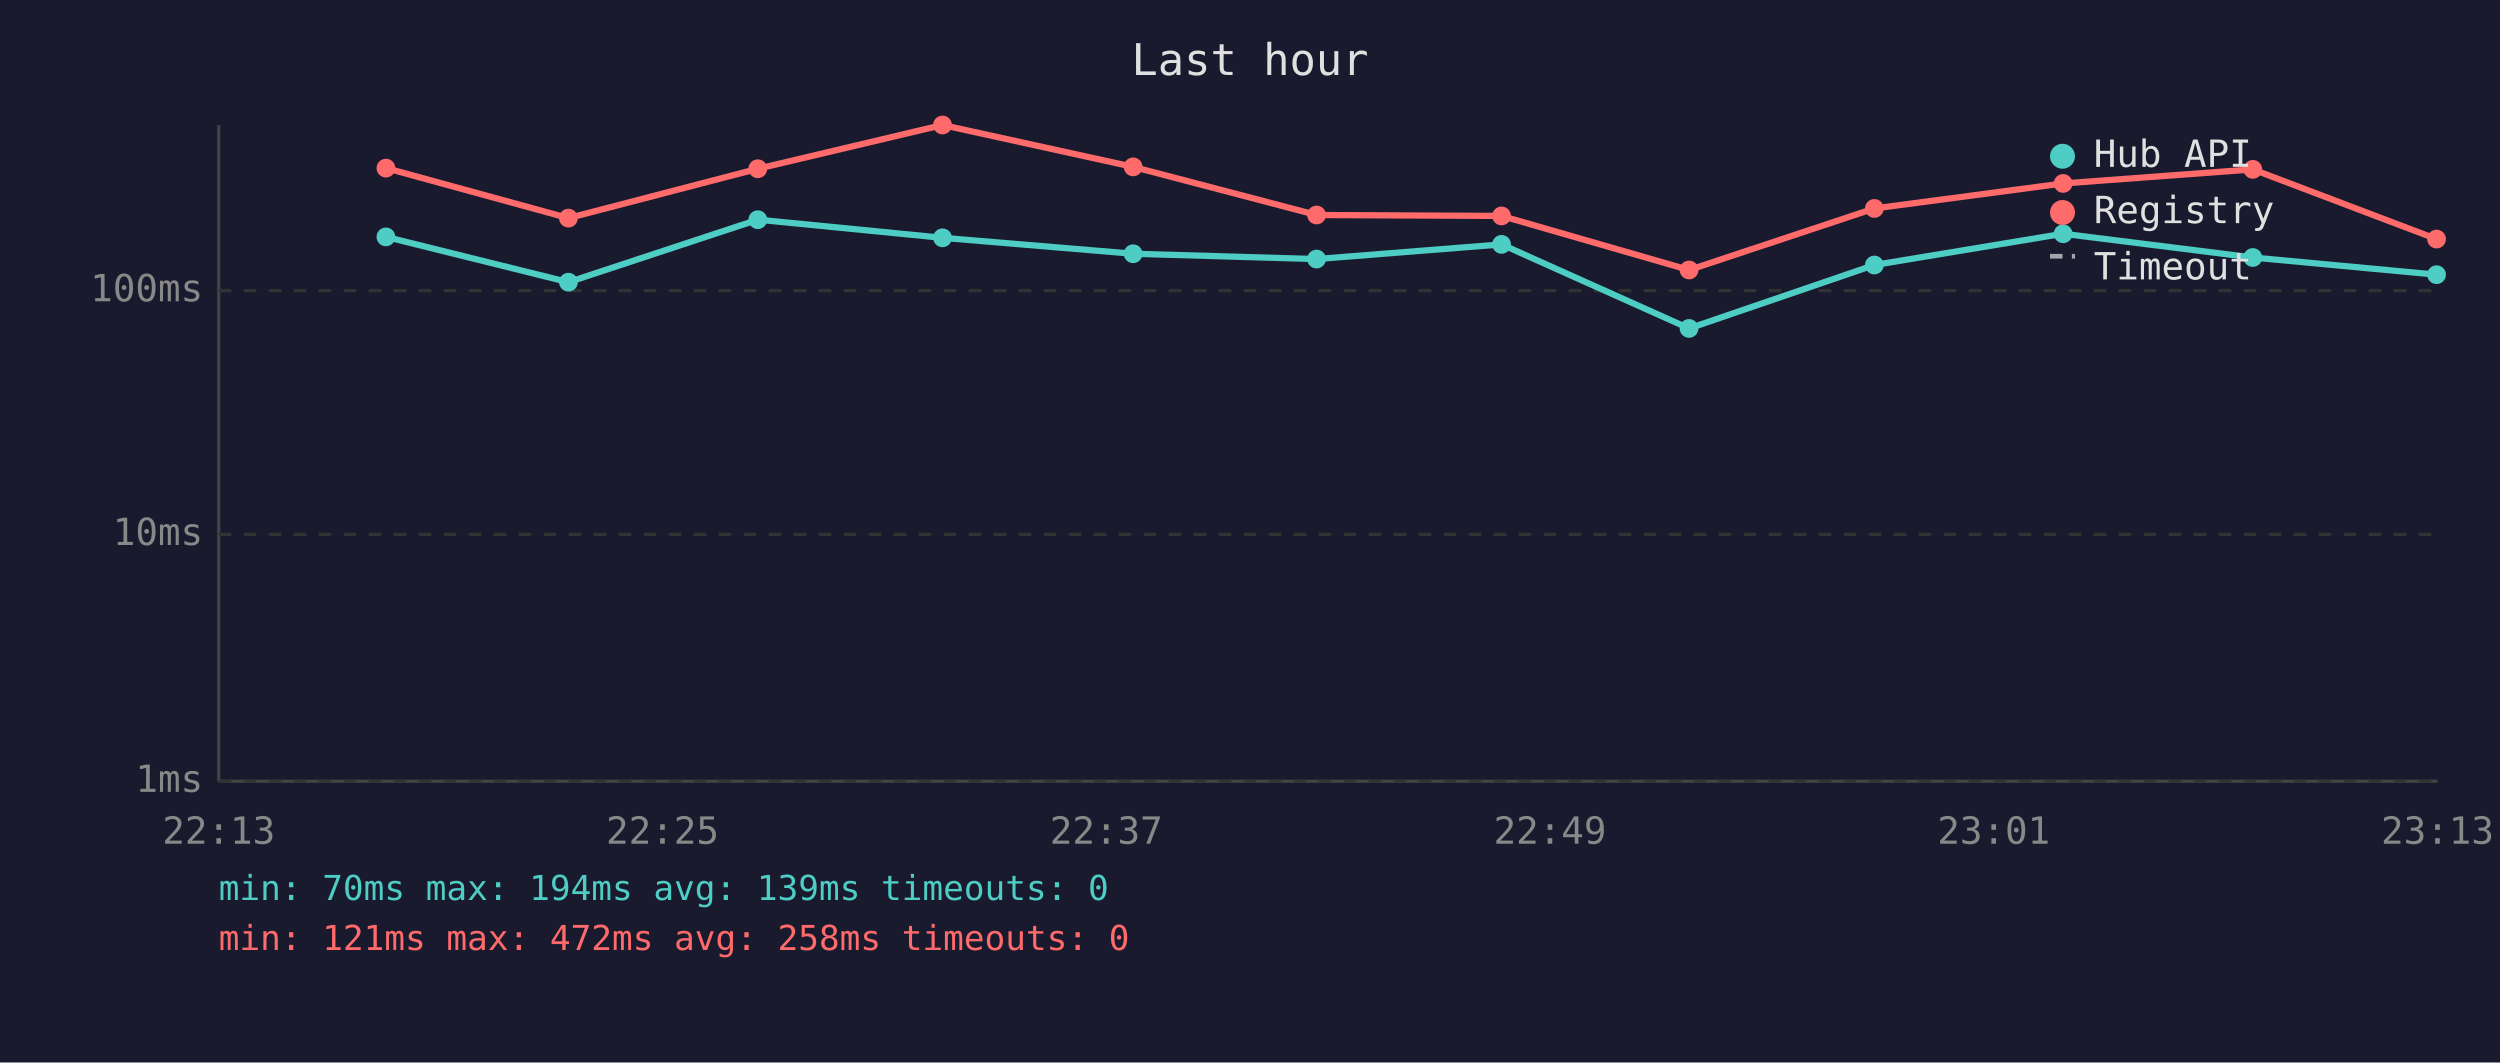
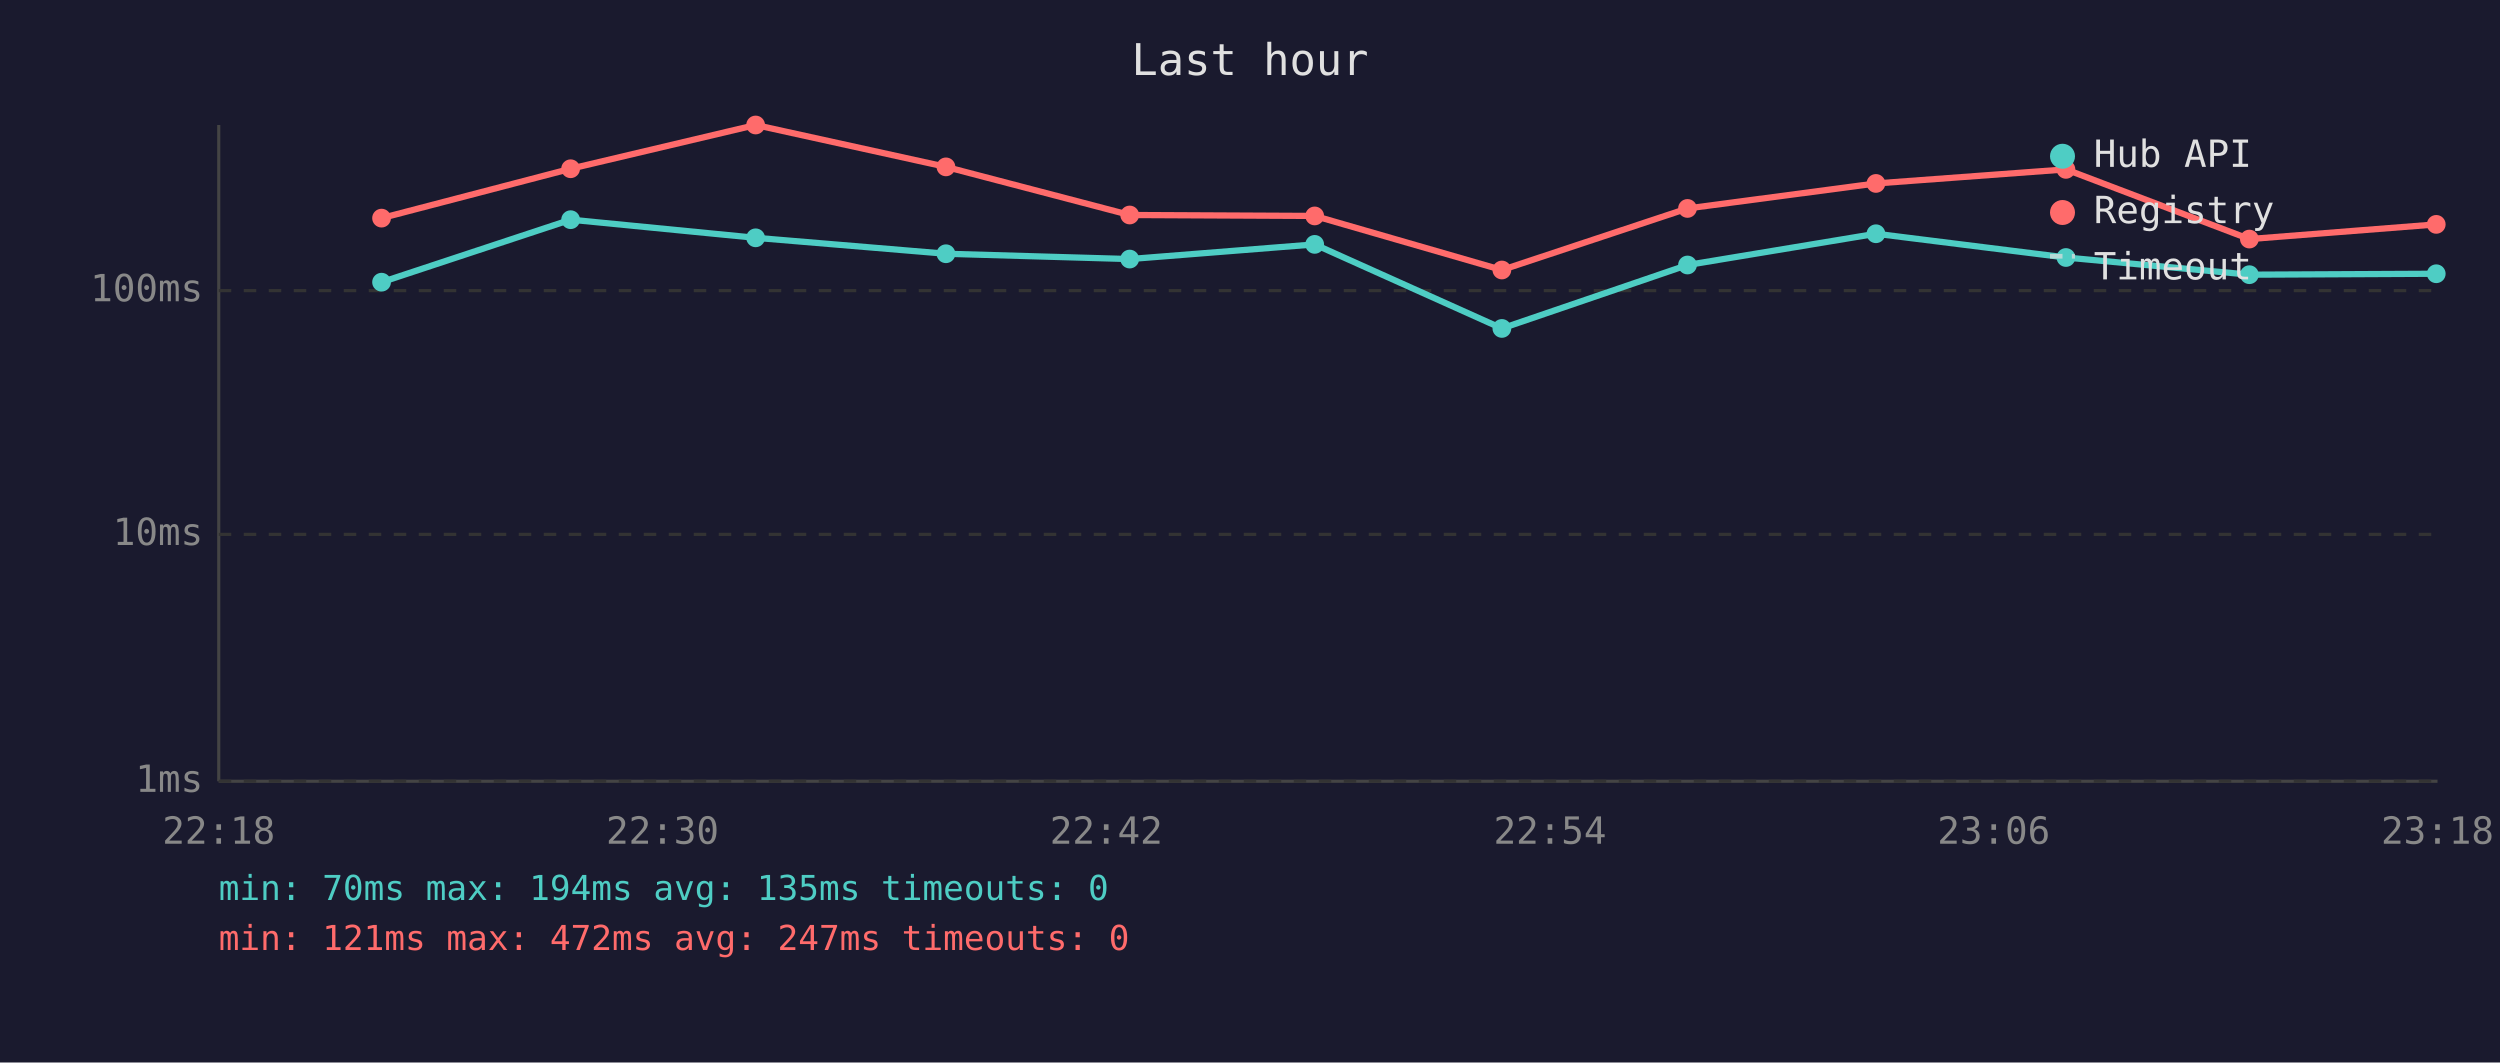
<svg xmlns="http://www.w3.org/2000/svg" viewBox="0 0 800 340" font-family="monospace" font-size="12">
  <rect width="800" height="340" fill="#1a1a2e" />
  <text x="400" y="24" fill="#e0e0e0" font-size="14" text-anchor="middle">Last hour</text>
  <line x1="70" y1="40" x2="70" y2="250" stroke="#444" stroke-width="1" />
  <line x1="70" y1="250" x2="780" y2="250" stroke="#444" stroke-width="1" />
  <line x1="70" y1="250" x2="780" y2="250" stroke="#333" stroke-width="1" stroke-dasharray="4" />
  <text x="65" y="250" fill="#888" text-anchor="end" dominant-baseline="middle">1ms</text>
  <line x1="70" y1="171" x2="780" y2="171" stroke="#333" stroke-width="1" stroke-dasharray="4" />
  <text x="65" y="171" fill="#888" text-anchor="end" dominant-baseline="middle">10ms</text>
  <line x1="70" y1="93" x2="780" y2="93" stroke="#333" stroke-width="1" stroke-dasharray="4" />
  <text x="65" y="93" fill="#888" text-anchor="end" dominant-baseline="middle">100ms</text>
-   <text x="70" y="270" fill="#888" text-anchor="middle">22:13</text>
-   <text x="212" y="270" fill="#888" text-anchor="middle">22:25</text>
-   <text x="354" y="270" fill="#888" text-anchor="middle">22:37</text>
-   <text x="496" y="270" fill="#888" text-anchor="middle">22:49</text>
-   <text x="638" y="270" fill="#888" text-anchor="middle">23:01</text>
-   <text x="780" y="270" fill="#888" text-anchor="middle">23:13</text>
-   <polyline points="123.5,75.8 181.9,90.3 242.5,70.3 301.6,76.1 362.6,81.2 421.3,82.9 480.5,78.2 540.5,105.1 599.8,84.8 660.2,74.8 720.9,82.4 779.7,87.9" fill="none" stroke="#4ecdc4" stroke-width="2" opacity="1" />
-   <circle cx="123.5" cy="75.8" r="3" fill="#4ecdc4" />
-   <circle cx="181.9" cy="90.3" r="3" fill="#4ecdc4" />
-   <circle cx="242.5" cy="70.3" r="3" fill="#4ecdc4" />
-   <circle cx="301.6" cy="76.1" r="3" fill="#4ecdc4" />
-   <circle cx="362.6" cy="81.2" r="3" fill="#4ecdc4" />
-   <circle cx="421.3" cy="82.9" r="3" fill="#4ecdc4" />
-   <circle cx="480.5" cy="78.2" r="3" fill="#4ecdc4" />
-   <circle cx="540.5" cy="105.1" r="3" fill="#4ecdc4" />
-   <circle cx="599.8" cy="84.8" r="3" fill="#4ecdc4" />
-   <circle cx="660.2" cy="74.8" r="3" fill="#4ecdc4" />
-   <circle cx="720.9" cy="82.4" r="3" fill="#4ecdc4" />
-   <circle cx="779.7" cy="87.9" r="3" fill="#4ecdc4" />
-   <polyline points="123.5,53.8 181.9,69.8 242.5,54.0 301.6,40.0 362.6,53.4 421.3,68.8 480.5,69.1 540.5,86.4 599.8,66.7 660.2,58.7 720.9,54.2 779.7,76.5" fill="none" stroke="#ff6b6b" stroke-width="2" opacity="1" />
-   <circle cx="123.5" cy="53.8" r="3" fill="#ff6b6b" />
-   <circle cx="181.9" cy="69.8" r="3" fill="#ff6b6b" />
-   <circle cx="242.5" cy="54.0" r="3" fill="#ff6b6b" />
-   <circle cx="301.6" cy="40.0" r="3" fill="#ff6b6b" />
-   <circle cx="362.6" cy="53.4" r="3" fill="#ff6b6b" />
-   <circle cx="421.3" cy="68.8" r="3" fill="#ff6b6b" />
-   <circle cx="480.5" cy="69.1" r="3" fill="#ff6b6b" />
-   <circle cx="540.5" cy="86.4" r="3" fill="#ff6b6b" />
-   <circle cx="599.8" cy="66.7" r="3" fill="#ff6b6b" />
-   <circle cx="660.2" cy="58.7" r="3" fill="#ff6b6b" />
-   <circle cx="720.9" cy="54.2" r="3" fill="#ff6b6b" />
-   <circle cx="779.7" cy="76.5" r="3" fill="#ff6b6b" />
+   <text x="70" y="270" fill="#888" text-anchor="middle">22:18</text>
+   <text x="212" y="270" fill="#888" text-anchor="middle">22:30</text>
+   <text x="354" y="270" fill="#888" text-anchor="middle">22:42</text>
+   <text x="496" y="270" fill="#888" text-anchor="middle">22:54</text>
+   <text x="638" y="270" fill="#888" text-anchor="middle">23:06</text>
+   <text x="780" y="270" fill="#888" text-anchor="middle">23:18</text>
+   <polyline points="122.1,90.3 182.6,70.3 241.8,76.1 302.7,81.2 361.5,82.9 420.7,78.2 480.6,105.1 540.0,84.8 600.3,74.8 661.1,82.4 719.8,87.9 779.6,87.6" fill="none" stroke="#4ecdc4" stroke-width="2" opacity="1" />
+   <circle cx="122.1" cy="90.3" r="3" fill="#4ecdc4" />
+   <circle cx="182.6" cy="70.3" r="3" fill="#4ecdc4" />
+   <circle cx="241.8" cy="76.1" r="3" fill="#4ecdc4" />
+   <circle cx="302.7" cy="81.2" r="3" fill="#4ecdc4" />
+   <circle cx="361.5" cy="82.9" r="3" fill="#4ecdc4" />
+   <circle cx="420.7" cy="78.2" r="3" fill="#4ecdc4" />
+   <circle cx="480.6" cy="105.1" r="3" fill="#4ecdc4" />
+   <circle cx="540.0" cy="84.8" r="3" fill="#4ecdc4" />
+   <circle cx="600.3" cy="74.8" r="3" fill="#4ecdc4" />
+   <circle cx="661.1" cy="82.4" r="3" fill="#4ecdc4" />
+   <circle cx="719.8" cy="87.9" r="3" fill="#4ecdc4" />
+   <circle cx="779.6" cy="87.6" r="3" fill="#4ecdc4" />
+   <polyline points="122.1,69.8 182.6,54.0 241.8,40.0 302.7,53.4 361.5,68.8 420.7,69.1 480.6,86.4 540.0,66.7 600.3,58.7 661.1,54.2 719.8,76.5 779.6,71.8" fill="none" stroke="#ff6b6b" stroke-width="2" opacity="1" />
+   <circle cx="122.1" cy="69.8" r="3" fill="#ff6b6b" />
+   <circle cx="182.6" cy="54.0" r="3" fill="#ff6b6b" />
+   <circle cx="241.8" cy="40.0" r="3" fill="#ff6b6b" />
+   <circle cx="302.7" cy="53.4" r="3" fill="#ff6b6b" />
+   <circle cx="361.5" cy="68.8" r="3" fill="#ff6b6b" />
+   <circle cx="420.7" cy="69.1" r="3" fill="#ff6b6b" />
+   <circle cx="480.6" cy="86.4" r="3" fill="#ff6b6b" />
+   <circle cx="540.0" cy="66.7" r="3" fill="#ff6b6b" />
+   <circle cx="600.3" cy="58.7" r="3" fill="#ff6b6b" />
+   <circle cx="661.1" cy="54.2" r="3" fill="#ff6b6b" />
+   <circle cx="719.8" cy="76.5" r="3" fill="#ff6b6b" />
+   <circle cx="779.6" cy="71.8" r="3" fill="#ff6b6b" />
  <circle cx="660" cy="50" r="4" fill="#4ecdc4" />
  <text x="670" y="50" fill="#e0e0e0" dominant-baseline="middle">Hub API</text>
  <circle cx="660" cy="68" r="4" fill="#ff6b6b" />
  <text x="670" y="68" fill="#e0e0e0" dominant-baseline="middle">Registry</text>
  <line x1="656" y1="82" x2="664" y2="82" stroke="#e0e0e0" stroke-width="1.5" stroke-dasharray="4,3" opacity="0.7" />
  <text x="670" y="86" fill="#e0e0e0" dominant-baseline="middle">Timeout</text>
-   <text x="70" y="288" fill="#4ecdc4" font-size="11">min: 70ms  max: 194ms  avg: 139ms  timeouts: 0</text>
-   <text x="70" y="304" fill="#ff6b6b" font-size="11">min: 121ms  max: 472ms  avg: 258ms  timeouts: 0</text>
+   <text x="70" y="288" fill="#4ecdc4" font-size="11">min: 70ms  max: 194ms  avg: 135ms  timeouts: 0</text>
+   <text x="70" y="304" fill="#ff6b6b" font-size="11">min: 121ms  max: 472ms  avg: 247ms  timeouts: 0</text>
</svg>
